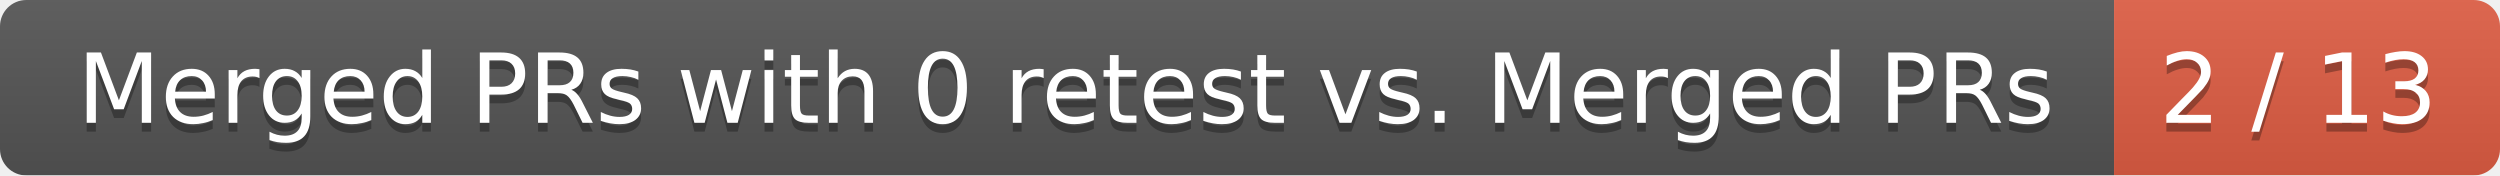
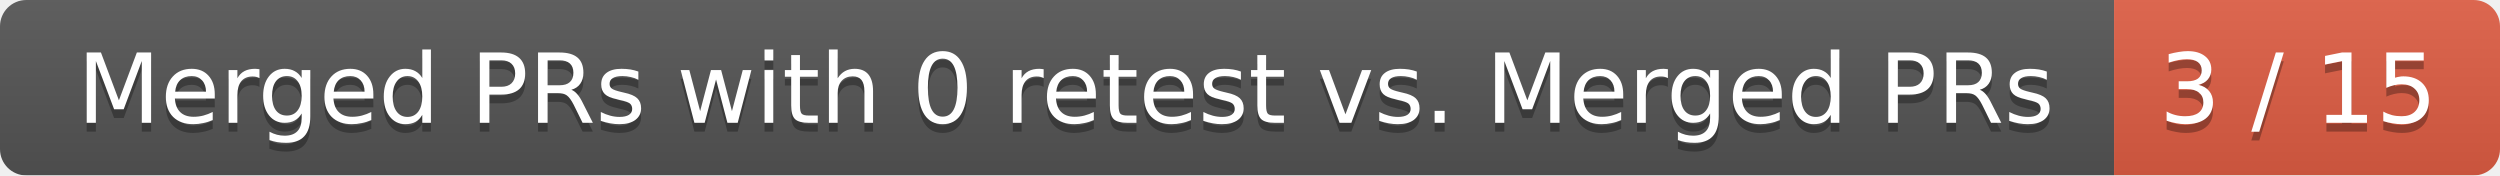
<svg xmlns="http://www.w3.org/2000/svg" width="285" height="20">
  <linearGradient id="smooth" x2="0" y2="100%">
    <stop offset="0" stop-color="#bbb" stop-opacity=".1" />
    <stop offset="1" stop-opacity=".1" />
  </linearGradient>
  <mask id="round">
    <rect width="285" height="20" rx="3" fill="#fff" />
  </mask>
  <g mask="url(#round)">
    <rect width="241" height="20" fill="#555" />
    <rect x="241" width="44" height="20" fill="#e05d44" />
    <rect width="285" height="20" fill="url(#smooth)" />
  </g>
  <g fill="#fff" text-anchor="middle" font-family="DejaVu Sans,Verdana,Geneva,sans-serif" font-size="11">
    <text x="121.5" y="15" fill="#010101" fill-opacity=".3">Merged PRs with 0 retest vs. Merged PRs</text>
    <text x="121.5" y="14">Merged PRs with 0 retest vs. Merged PRs</text>
-     <text x="262" y="15" fill="#010101" fill-opacity=".3">2 / 13</text>
-     <text x="262" y="14">2 / 13</text>
+     <text x="262" y="15" fill="#010101" fill-opacity=".3">3 / 15</text>
+     <text x="262" y="14">3 / 15</text>
  </g>
</svg>
